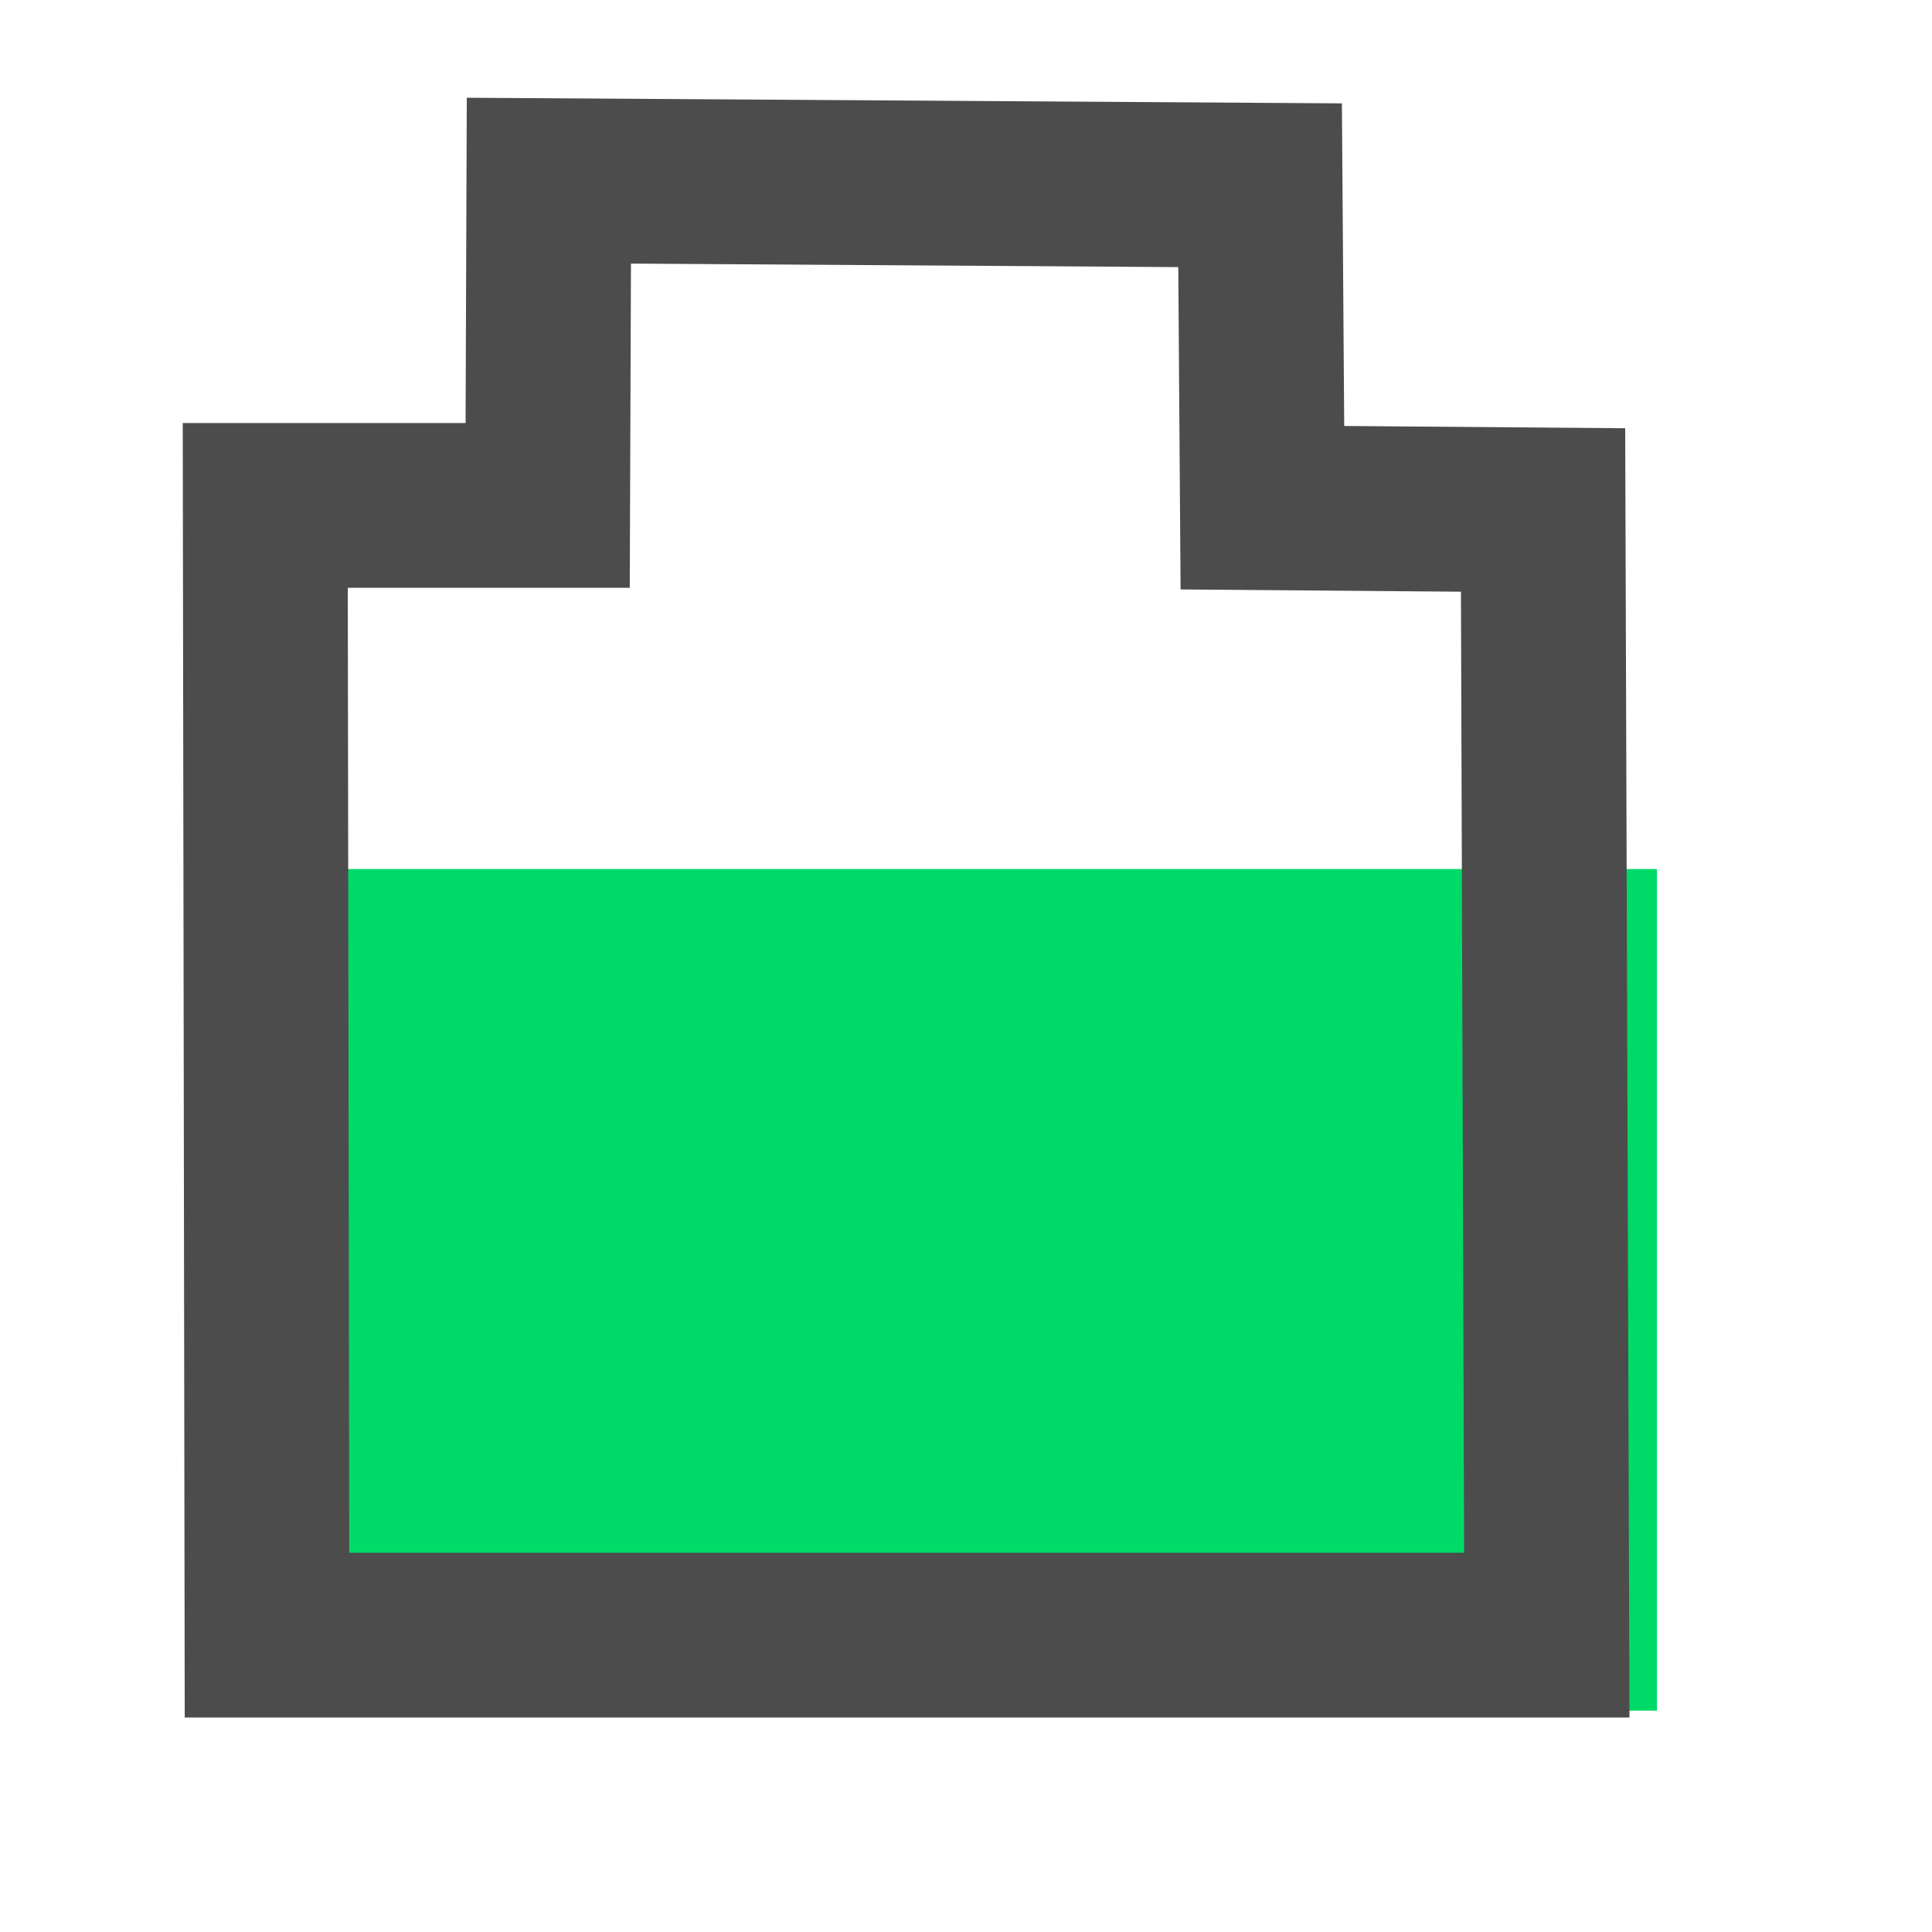
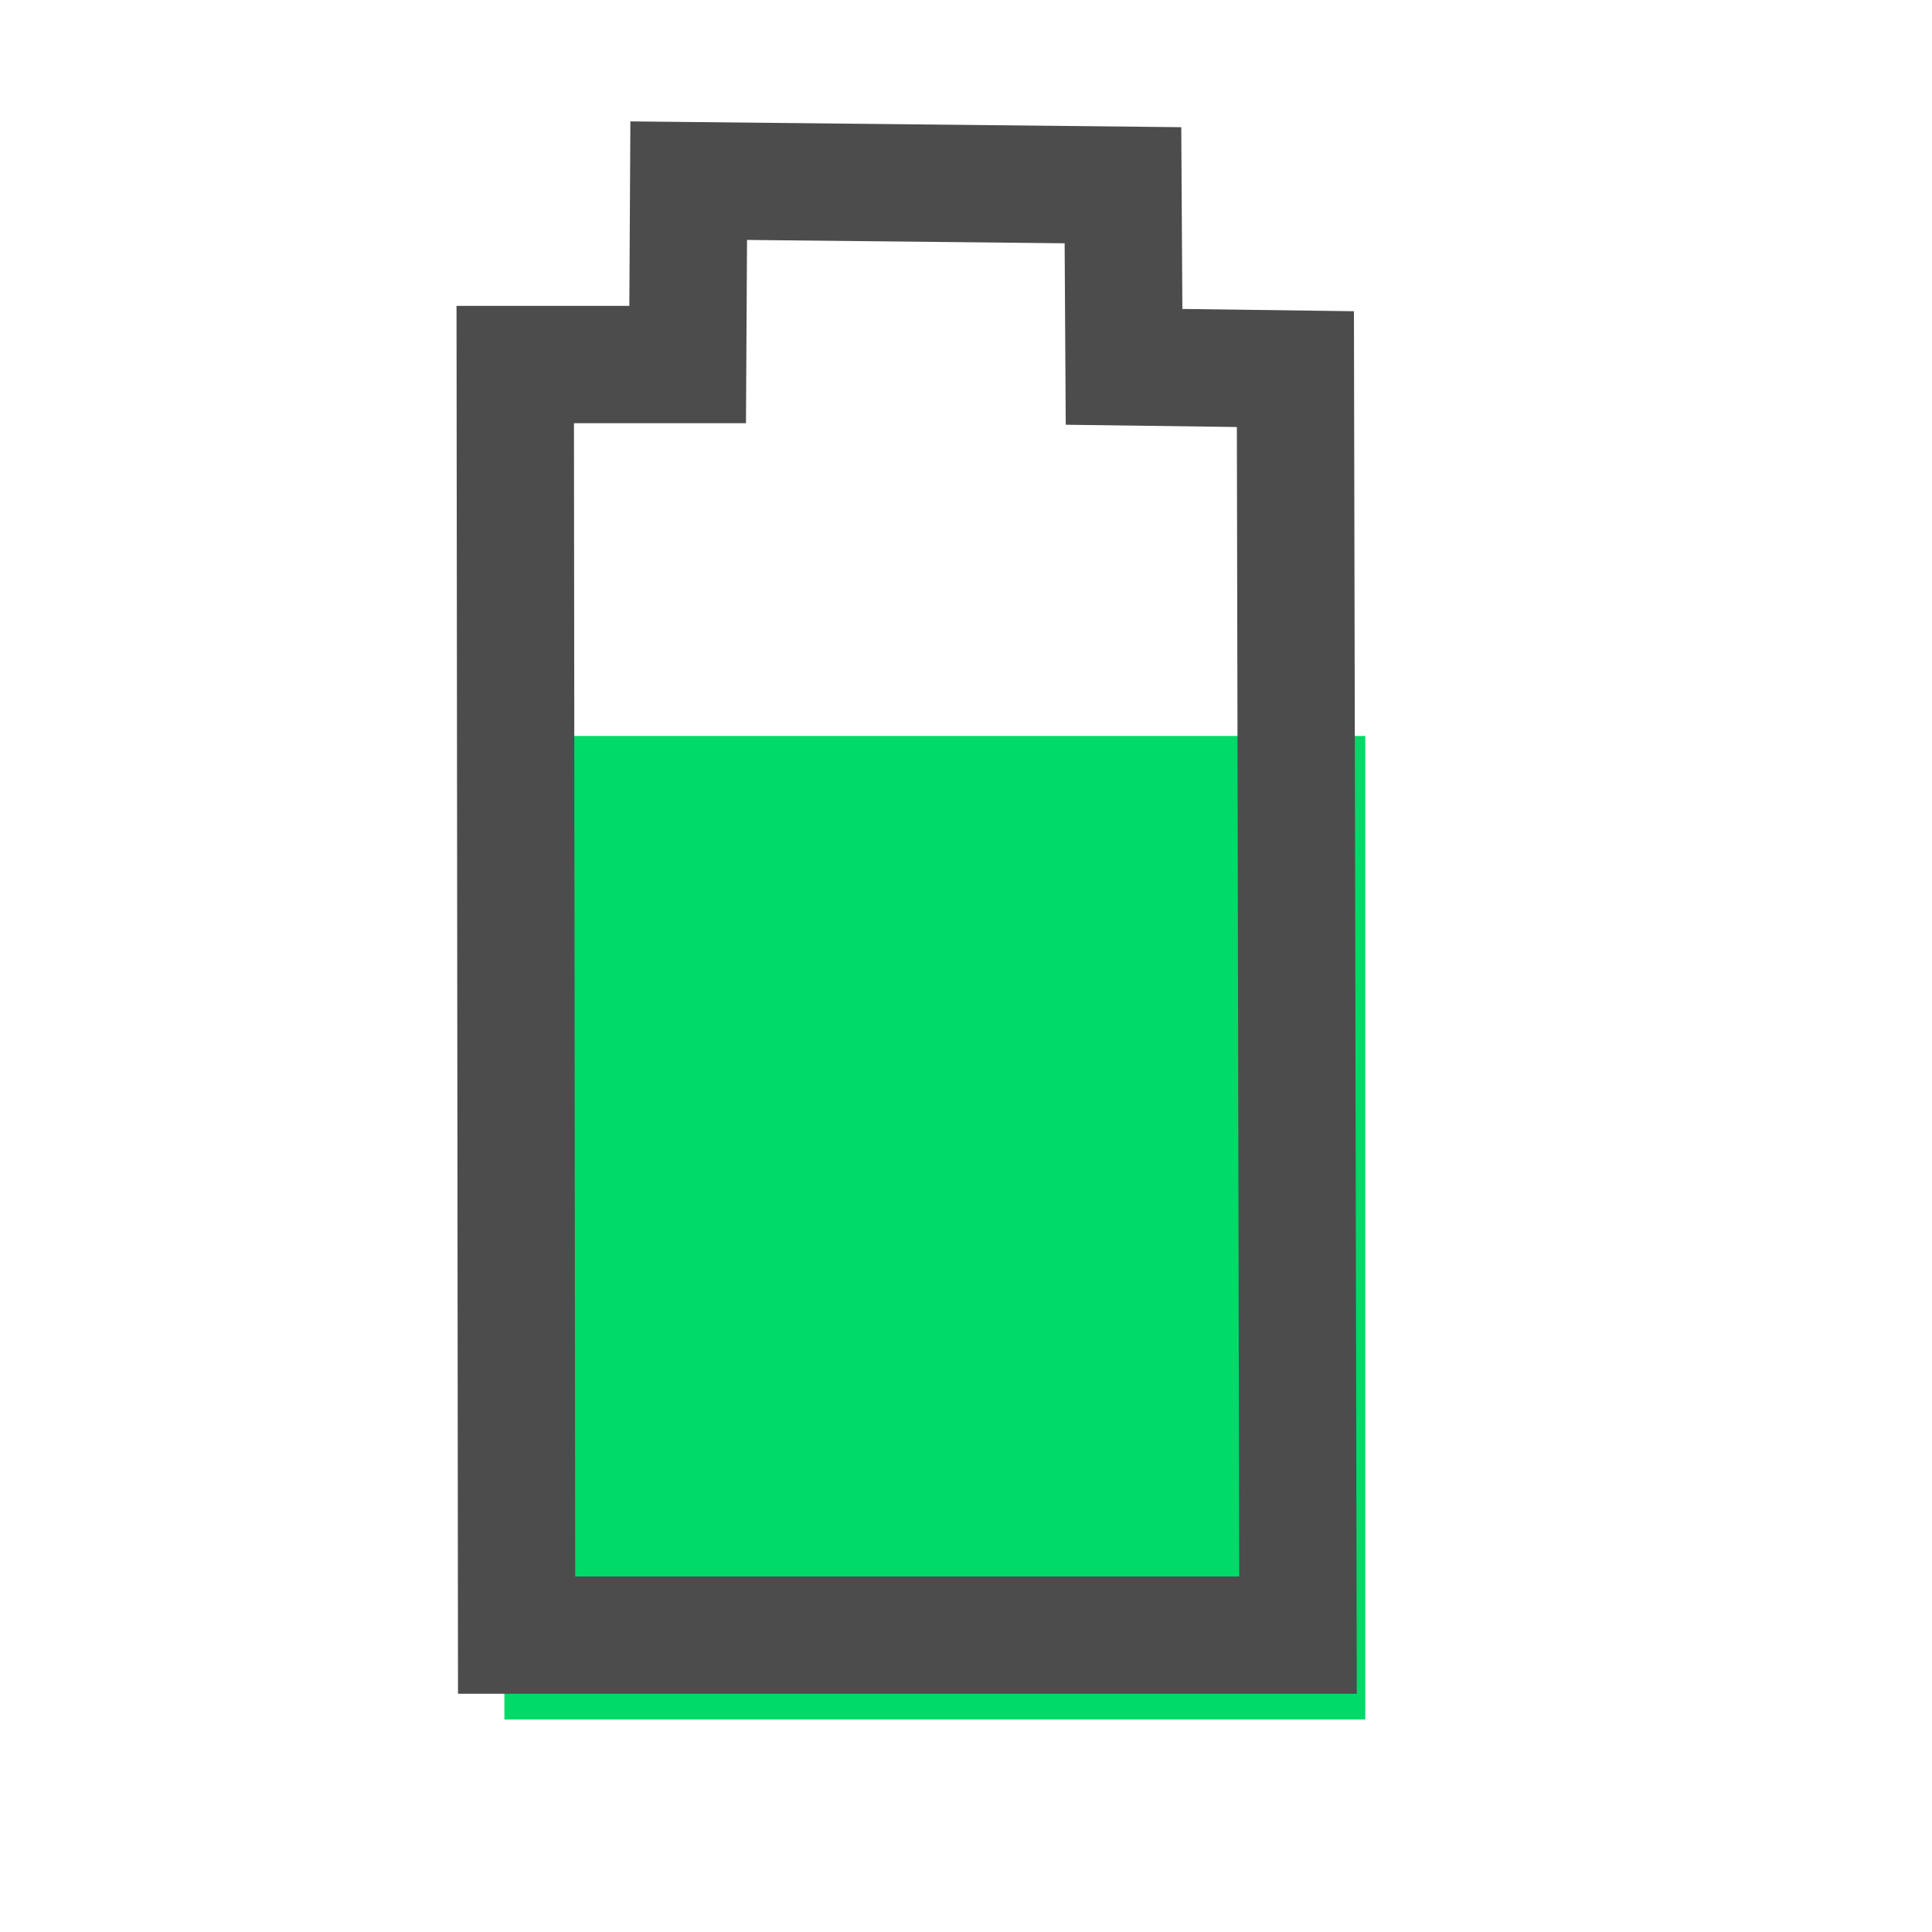
<svg xmlns="http://www.w3.org/2000/svg" width="38.4pt" height="38.4pt">
  <defs />
  <g id="layer1">
-     <rect id="rect3282" transform="matrix(3.54331 0 0 3.54331 6.54548 23.0303)" fill="#00da68" fill-rule="evenodd" stroke="#4c4c4c" stroke-width="0" stroke-linecap="butt" stroke-linejoin="miter" stroke-miterlimit="0" width="7.909pt" height="4.721pt" />
-     <path id="shape0" transform="translate(7.02977, 4.78788)" fill="none" stroke="#4c4c4c" stroke-width="4.367" stroke-linecap="square" stroke-linejoin="miter" stroke-miterlimit="2.013" d="M0.046 38.545L33.962 38.545L33.863 8.727L26.425 8.667L26.364 0.121L7.516 0L7.484 8.606L0 8.606Z" />
+     <rect id="rect3282" transform="matrix(3.54331 0 0 3.54331 13.3668 19.5038)" fill="#00da68" fill-rule="evenodd" stroke="#4c4c4c" stroke-width="0" stroke-linecap="butt" stroke-linejoin="miter" stroke-miterlimit="0" width="4.829pt" height="5.517pt" />
+     <path id="shape0" transform="translate(13.6544, 4.78788)" fill="none" stroke="#4c4c4c" stroke-width="3.109" stroke-linecap="square" stroke-linejoin="miter" stroke-miterlimit="2.013" d="M0.036 38.545L20.744 38.545L20.675 4.994L16.134 4.934L16.105 0.121L4.597 0L4.569 4.873L0 4.873Z" />
  </g>
</svg>
